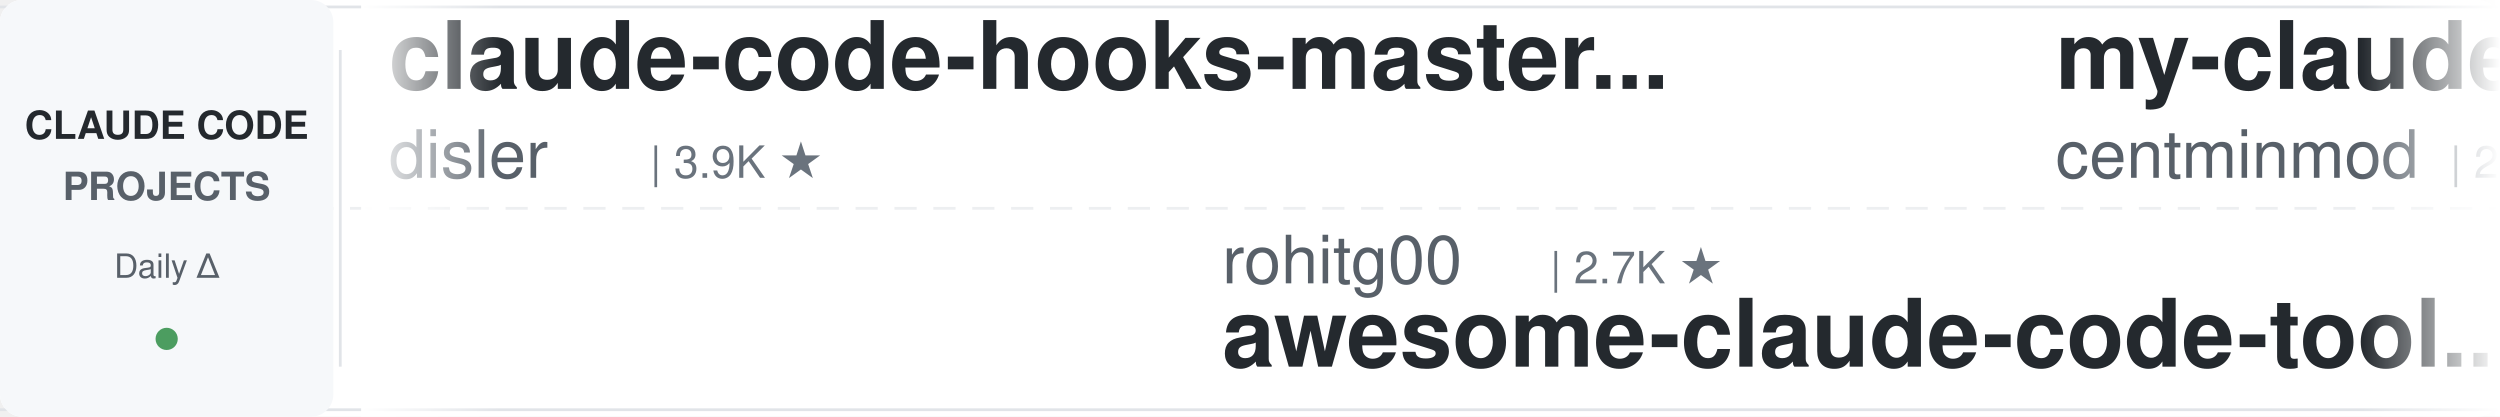
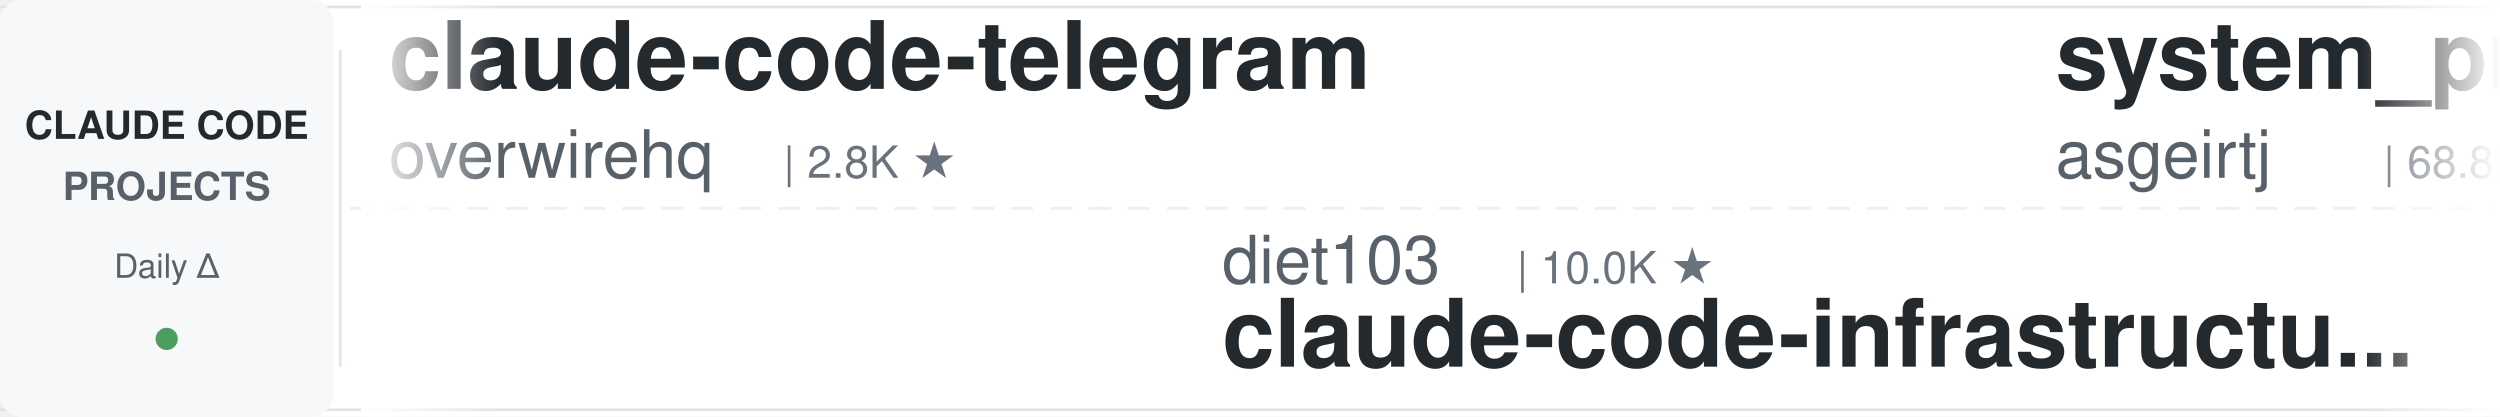
<svg xmlns="http://www.w3.org/2000/svg" width="900" height="150">
  <defs>
    <linearGradient id="leftFade" x1="0%" y1="0%" x2="100%" y2="0%">
      <stop offset="0%" style="stop-color:#ffffff;stop-opacity:1" />
      <stop offset="100%" style="stop-color:#ffffff;stop-opacity:0" />
    </linearGradient>
    <linearGradient id="rightFade" x1="0%" y1="0%" x2="100%" y2="0%">
      <stop offset="0%" style="stop-color:#ffffff;stop-opacity:0" />
      <stop offset="100%" style="stop-color:#ffffff;stop-opacity:1" />
    </linearGradient>
  </defs>
  <rect width="900" height="150" fill="#ffffff" rx="8" />
  <rect x="0" y="2" width="900" height="1" fill="#e1e4e8" />
  <rect x="0" y="147" width="900" height="1" fill="#e1e4e8" />
  <line x1="0" y1="75" x2="900" y2="75" stroke="#e1e4e8" stroke-width="1" stroke-dasharray="8 6" opacity="0.6" />
  <rect x="0" y="0" width="120" height="150" fill="#f6f8fa" rx="8" />
  <text x="60" y="50" font-family="-apple-system, BlinkMacSystemFont, 'Segoe UI', Helvetica, Arial, sans-serif" font-size="14" font-weight="600" fill="#24292e" text-anchor="middle">CLAUDE CODE</text>
  <text x="60" y="72" font-family="-apple-system, BlinkMacSystemFont, 'Segoe UI', Helvetica, Arial, sans-serif" font-size="14" font-weight="600" fill="#586069" text-anchor="middle">PROJECTS</text>
  <text x="60" y="100" font-family="-apple-system, BlinkMacSystemFont, 'Segoe UI', Helvetica, Arial, sans-serif" font-size="12" font-weight="500" fill="#586069" text-anchor="middle">Daily Δ</text>
  <circle cx="60" cy="122" r="4" fill="#22863a" opacity="0.8" />
  <rect x="122" y="18" width="1" height="114" fill="#e1e4e8" />
  <clipPath id="tickerClip">
    <rect x="130" y="0" width="770" height="150" />
  </clipPath>
  <g clip-path="url(#tickerClip)">
    <g id="tickerItems">
      <animateTransform attributeName="transform" attributeType="XML" type="translate" from="0 0" to="-3000 0" dur="54s" repeatCount="indefinite" />
      <g transform="translate(0, 0)">
-         <text x="140" y="32" font-family="-apple-system, BlinkMacSystemFont, 'Segoe UI', Helvetica, Arial, sans-serif" font-size="34" font-weight="600" fill="#24292e">claude-code-hooks-master...</text>
-         <text x="140" y="64" font-family="-apple-system, BlinkMacSystemFont, 'Segoe UI', Helvetica, Arial, sans-serif" font-size="24" font-weight="400" fill="#586069">disler</text>
-         <text x="234" y="64" font-family="-apple-system, BlinkMacSystemFont, 'Segoe UI', Helvetica, Arial, sans-serif" font-size="16" font-weight="500" fill="#6a737d">| 3.9K ★</text>
+         <text x="140" y="32" font-family="-apple-system, BlinkMacSystemFont, 'Segoe UI', Helvetica, Arial, sans-serif" font-size="34" font-weight="600" fill="#24292e">claude-code-telegram</text>
+         <text x="140" y="64" font-family="-apple-system, BlinkMacSystemFont, 'Segoe UI', Helvetica, Arial, sans-serif" font-size="24" font-weight="400" fill="#586069">overwirehq</text>
+         <text x="282" y="64" font-family="-apple-system, BlinkMacSystemFont, 'Segoe UI', Helvetica, Arial, sans-serif" font-size="16" font-weight="500" fill="#6a737d">| 2.8K ★</text>
      </g>
      <g transform="translate(300, 0)">
-         <text x="140" y="102" font-family="-apple-system, BlinkMacSystemFont, 'Segoe UI', Helvetica, Arial, sans-serif" font-size="24" font-weight="400" fill="#586069">rohitg00</text>
-         <text x="258" y="102" font-family="-apple-system, BlinkMacSystemFont, 'Segoe UI', Helvetica, Arial, sans-serif" font-size="16" font-weight="500" fill="#6a737d">| 2.7K ★</text>
-         <text x="140" y="132" font-family="-apple-system, BlinkMacSystemFont, 'Segoe UI', Helvetica, Arial, sans-serif" font-size="34" font-weight="600" fill="#24292e">awesome-claude-code-tool...</text>
-       </g>
-       <g transform="translate(600, 0)">
-         <text x="140" y="32" font-family="-apple-system, BlinkMacSystemFont, 'Segoe UI', Helvetica, Arial, sans-serif" font-size="34" font-weight="600" fill="#24292e">my-claude-code-setup</text>
-         <text x="140" y="64" font-family="-apple-system, BlinkMacSystemFont, 'Segoe UI', Helvetica, Arial, sans-serif" font-size="24" font-weight="400" fill="#586069">centminmod</text>
-         <text x="282" y="64" font-family="-apple-system, BlinkMacSystemFont, 'Segoe UI', Helvetica, Arial, sans-serif" font-size="16" font-weight="500" fill="#6a737d">| 2.6K ★</text>
-       </g>
-       <g transform="translate(900, 0)">
        <text x="140" y="102" font-family="-apple-system, BlinkMacSystemFont, 'Segoe UI', Helvetica, Arial, sans-serif" font-size="24" font-weight="400" fill="#586069">diet103</text>
        <text x="246" y="102" font-family="-apple-system, BlinkMacSystemFont, 'Segoe UI', Helvetica, Arial, sans-serif" font-size="16" font-weight="500" fill="#6a737d">| 10.0K ★</text>
        <text x="140" y="132" font-family="-apple-system, BlinkMacSystemFont, 'Segoe UI', Helvetica, Arial, sans-serif" font-size="34" font-weight="600" fill="#24292e">claude-code-infrastructu...</text>
      </g>
+       <g transform="translate(600, 0)">
+         <text x="140" y="32" font-family="-apple-system, BlinkMacSystemFont, 'Segoe UI', Helvetica, Arial, sans-serif" font-size="34" font-weight="600" fill="#24292e">system_prompts_leaks</text>
+         <text x="140" y="64" font-family="-apple-system, BlinkMacSystemFont, 'Segoe UI', Helvetica, Arial, sans-serif" font-size="24" font-weight="400" fill="#586069">asgeirtj</text>
+         <text x="258" y="64" font-family="-apple-system, BlinkMacSystemFont, 'Segoe UI', Helvetica, Arial, sans-serif" font-size="16" font-weight="500" fill="#6a737d">| 68.8K ★</text>
+       </g>
+       <g transform="translate(900, 0)">
+         <text x="140" y="102" font-family="-apple-system, BlinkMacSystemFont, 'Segoe UI', Helvetica, Arial, sans-serif" font-size="24" font-weight="400" fill="#586069">disler</text>
+         <text x="234" y="102" font-family="-apple-system, BlinkMacSystemFont, 'Segoe UI', Helvetica, Arial, sans-serif" font-size="16" font-weight="500" fill="#6a737d">| 1.7K ★</text>
+         <text x="140" y="132" font-family="-apple-system, BlinkMacSystemFont, 'Segoe UI', Helvetica, Arial, sans-serif" font-size="34" font-weight="600" fill="#24292e">pi-vs-claude-code</text>
+       </g>
      <g transform="translate(1200, 0)">
-         <text x="140" y="32" font-family="-apple-system, BlinkMacSystemFont, 'Segoe UI', Helvetica, Arial, sans-serif" font-size="34" font-weight="600" fill="#24292e">claude-code-skills</text>
-         <text x="140" y="64" font-family="-apple-system, BlinkMacSystemFont, 'Segoe UI', Helvetica, Arial, sans-serif" font-size="24" font-weight="400" fill="#586069">daymade</text>
-         <text x="246" y="64" font-family="-apple-system, BlinkMacSystemFont, 'Segoe UI', Helvetica, Arial, sans-serif" font-size="16" font-weight="500" fill="#6a737d">| 1.4K ★</text>
+         <text x="140" y="32" font-family="-apple-system, BlinkMacSystemFont, 'Segoe UI', Helvetica, Arial, sans-serif" font-size="34" font-weight="600" fill="#24292e">free-claude-code</text>
+         <text x="140" y="64" font-family="-apple-system, BlinkMacSystemFont, 'Segoe UI', Helvetica, Arial, sans-serif" font-size="24" font-weight="400" fill="#586069">Alishahryar1</text>
+         <text x="306" y="64" font-family="-apple-system, BlinkMacSystemFont, 'Segoe UI', Helvetica, Arial, sans-serif" font-size="16" font-weight="500" fill="#6a737d">| 56.4K ★</text>
      </g>
      <g transform="translate(1500, 0)">
-         <text x="140" y="102" font-family="-apple-system, BlinkMacSystemFont, 'Segoe UI', Helvetica, Arial, sans-serif" font-size="24" font-weight="400" fill="#586069">zebbern</text>
-         <text x="246" y="102" font-family="-apple-system, BlinkMacSystemFont, 'Segoe UI', Helvetica, Arial, sans-serif" font-size="16" font-weight="500" fill="#6a737d">| 4.6K ★</text>
-         <text x="140" y="132" font-family="-apple-system, BlinkMacSystemFont, 'Segoe UI', Helvetica, Arial, sans-serif" font-size="34" font-weight="600" fill="#24292e">claude-code-guide</text>
+         <text x="140" y="102" font-family="-apple-system, BlinkMacSystemFont, 'Segoe UI', Helvetica, Arial, sans-serif" font-size="24" font-weight="400" fill="#586069">wanshuiyin</text>
+         <text x="282" y="102" font-family="-apple-system, BlinkMacSystemFont, 'Segoe UI', Helvetica, Arial, sans-serif" font-size="16" font-weight="500" fill="#6a737d">| 16.9K ★</text>
+         <text x="140" y="132" font-family="-apple-system, BlinkMacSystemFont, 'Segoe UI', Helvetica, Arial, sans-serif" font-size="34" font-weight="600" fill="#24292e">Auto-claude-code-researc...</text>
      </g>
      <g transform="translate(1800, 0)">
-         <text x="140" y="32" font-family="-apple-system, BlinkMacSystemFont, 'Segoe UI', Helvetica, Arial, sans-serif" font-size="34" font-weight="600" fill="#24292e">sc-claude-code-files</text>
-         <text x="140" y="64" font-family="-apple-system, BlinkMacSystemFont, 'Segoe UI', Helvetica, Arial, sans-serif" font-size="24" font-weight="400" fill="#586069">https-deeplearning-ai</text>
-         <text x="414" y="64" font-family="-apple-system, BlinkMacSystemFont, 'Segoe UI', Helvetica, Arial, sans-serif" font-size="16" font-weight="500" fill="#6a737d">| 554 ★</text>
+         <text x="140" y="32" font-family="-apple-system, BlinkMacSystemFont, 'Segoe UI', Helvetica, Arial, sans-serif" font-size="34" font-weight="600" fill="#24292e">skills</text>
+         <text x="140" y="64" font-family="-apple-system, BlinkMacSystemFont, 'Segoe UI', Helvetica, Arial, sans-serif" font-size="24" font-weight="400" fill="#586069">anthropics</text>
+         <text x="282" y="64" font-family="-apple-system, BlinkMacSystemFont, 'Segoe UI', Helvetica, Arial, sans-serif" font-size="16" font-weight="500" fill="#6a737d">| 179.4K ★</text>
      </g>
      <g transform="translate(2100, 0)">
-         <text x="140" y="102" font-family="-apple-system, BlinkMacSystemFont, 'Segoe UI', Helvetica, Arial, sans-serif" font-size="24" font-weight="400" fill="#586069">WorldFlowAI</text>
-         <text x="294" y="102" font-family="-apple-system, BlinkMacSystemFont, 'Segoe UI', Helvetica, Arial, sans-serif" font-size="16" font-weight="500" fill="#6a737d">| 3.8K ★</text>
-         <text x="140" y="132" font-family="-apple-system, BlinkMacSystemFont, 'Segoe UI', Helvetica, Arial, sans-serif" font-size="34" font-weight="600" fill="#24292e">everything-claude-code</text>
+         <text x="140" y="102" font-family="-apple-system, BlinkMacSystemFont, 'Segoe UI', Helvetica, Arial, sans-serif" font-size="24" font-weight="400" fill="#586069">1rgs</text>
+         <text x="210" y="102" font-family="-apple-system, BlinkMacSystemFont, 'Segoe UI', Helvetica, Arial, sans-serif" font-size="16" font-weight="500" fill="#6a737d">| 3.8K ★</text>
+         <text x="140" y="132" font-family="-apple-system, BlinkMacSystemFont, 'Segoe UI', Helvetica, Arial, sans-serif" font-size="34" font-weight="600" fill="#24292e">claude-code-proxy</text>
      </g>
      <g transform="translate(2400, 0)">
-         <text x="140" y="32" font-family="-apple-system, BlinkMacSystemFont, 'Segoe UI', Helvetica, Arial, sans-serif" font-size="34" font-weight="600" fill="#24292e">ralph-claude-code</text>
-         <text x="140" y="64" font-family="-apple-system, BlinkMacSystemFont, 'Segoe UI', Helvetica, Arial, sans-serif" font-size="24" font-weight="400" fill="#586069">frankbria</text>
-         <text x="270" y="64" font-family="-apple-system, BlinkMacSystemFont, 'Segoe UI', Helvetica, Arial, sans-serif" font-size="16" font-weight="500" fill="#6a737d">| 9.6K ★</text>
+         <text x="140" y="32" font-family="-apple-system, BlinkMacSystemFont, 'Segoe UI', Helvetica, Arial, sans-serif" font-size="34" font-weight="600" fill="#24292e">claude-code-workflows</text>
+         <text x="140" y="64" font-family="-apple-system, BlinkMacSystemFont, 'Segoe UI', Helvetica, Arial, sans-serif" font-size="24" font-weight="400" fill="#586069">OneRedOak</text>
+         <text x="270" y="64" font-family="-apple-system, BlinkMacSystemFont, 'Segoe UI', Helvetica, Arial, sans-serif" font-size="16" font-weight="500" fill="#6a737d">| 3.9K ★</text>
      </g>
      <g transform="translate(2700, 0)">
-         <text x="140" y="102" font-family="-apple-system, BlinkMacSystemFont, 'Segoe UI', Helvetica, Arial, sans-serif" font-size="24" font-weight="400" fill="#586069">SeemSeam</text>
-         <text x="258" y="102" font-family="-apple-system, BlinkMacSystemFont, 'Segoe UI', Helvetica, Arial, sans-serif" font-size="16" font-weight="500" fill="#6a737d">| 3.5K ★</text>
-         <text x="140" y="132" font-family="-apple-system, BlinkMacSystemFont, 'Segoe UI', Helvetica, Arial, sans-serif" font-size="34" font-weight="600" fill="#24292e">claude_codex_bridge</text>
+         <text x="140" y="102" font-family="-apple-system, BlinkMacSystemFont, 'Segoe UI', Helvetica, Arial, sans-serif" font-size="24" font-weight="400" fill="#586069">ykdojo</text>
+         <text x="234" y="102" font-family="-apple-system, BlinkMacSystemFont, 'Segoe UI', Helvetica, Arial, sans-serif" font-size="16" font-weight="500" fill="#6a737d">| 10.2K ★</text>
+         <text x="140" y="132" font-family="-apple-system, BlinkMacSystemFont, 'Segoe UI', Helvetica, Arial, sans-serif" font-size="34" font-weight="600" fill="#24292e">claude-code-tips</text>
      </g>
      <g transform="translate(3000, 0)">
-         <text x="140" y="32" font-family="-apple-system, BlinkMacSystemFont, 'Segoe UI', Helvetica, Arial, sans-serif" font-size="34" font-weight="600" fill="#24292e">claude-code-hooks-master...</text>
-         <text x="140" y="64" font-family="-apple-system, BlinkMacSystemFont, 'Segoe UI', Helvetica, Arial, sans-serif" font-size="24" font-weight="400" fill="#586069">disler</text>
-         <text x="234" y="64" font-family="-apple-system, BlinkMacSystemFont, 'Segoe UI', Helvetica, Arial, sans-serif" font-size="16" font-weight="500" fill="#6a737d">| 3.9K ★</text>
+         <text x="140" y="32" font-family="-apple-system, BlinkMacSystemFont, 'Segoe UI', Helvetica, Arial, sans-serif" font-size="34" font-weight="600" fill="#24292e">claude-code-telegram</text>
+         <text x="140" y="64" font-family="-apple-system, BlinkMacSystemFont, 'Segoe UI', Helvetica, Arial, sans-serif" font-size="24" font-weight="400" fill="#586069">overwirehq</text>
+         <text x="282" y="64" font-family="-apple-system, BlinkMacSystemFont, 'Segoe UI', Helvetica, Arial, sans-serif" font-size="16" font-weight="500" fill="#6a737d">| 2.8K ★</text>
      </g>
      <g transform="translate(3300, 0)">
-         <text x="140" y="102" font-family="-apple-system, BlinkMacSystemFont, 'Segoe UI', Helvetica, Arial, sans-serif" font-size="24" font-weight="400" fill="#586069">rohitg00</text>
-         <text x="258" y="102" font-family="-apple-system, BlinkMacSystemFont, 'Segoe UI', Helvetica, Arial, sans-serif" font-size="16" font-weight="500" fill="#6a737d">| 2.7K ★</text>
-         <text x="140" y="132" font-family="-apple-system, BlinkMacSystemFont, 'Segoe UI', Helvetica, Arial, sans-serif" font-size="34" font-weight="600" fill="#24292e">awesome-claude-code-tool...</text>
-       </g>
-       <g transform="translate(3600, 0)">
-         <text x="140" y="32" font-family="-apple-system, BlinkMacSystemFont, 'Segoe UI', Helvetica, Arial, sans-serif" font-size="34" font-weight="600" fill="#24292e">my-claude-code-setup</text>
-         <text x="140" y="64" font-family="-apple-system, BlinkMacSystemFont, 'Segoe UI', Helvetica, Arial, sans-serif" font-size="24" font-weight="400" fill="#586069">centminmod</text>
-         <text x="282" y="64" font-family="-apple-system, BlinkMacSystemFont, 'Segoe UI', Helvetica, Arial, sans-serif" font-size="16" font-weight="500" fill="#6a737d">| 2.6K ★</text>
-       </g>
-       <g transform="translate(3900, 0)">
        <text x="140" y="102" font-family="-apple-system, BlinkMacSystemFont, 'Segoe UI', Helvetica, Arial, sans-serif" font-size="24" font-weight="400" fill="#586069">diet103</text>
        <text x="246" y="102" font-family="-apple-system, BlinkMacSystemFont, 'Segoe UI', Helvetica, Arial, sans-serif" font-size="16" font-weight="500" fill="#6a737d">| 10.0K ★</text>
        <text x="140" y="132" font-family="-apple-system, BlinkMacSystemFont, 'Segoe UI', Helvetica, Arial, sans-serif" font-size="34" font-weight="600" fill="#24292e">claude-code-infrastructu...</text>
+       </g>
+       <g transform="translate(3600, 0)">
+         <text x="140" y="32" font-family="-apple-system, BlinkMacSystemFont, 'Segoe UI', Helvetica, Arial, sans-serif" font-size="34" font-weight="600" fill="#24292e">system_prompts_leaks</text>
+         <text x="140" y="64" font-family="-apple-system, BlinkMacSystemFont, 'Segoe UI', Helvetica, Arial, sans-serif" font-size="24" font-weight="400" fill="#586069">asgeirtj</text>
+         <text x="258" y="64" font-family="-apple-system, BlinkMacSystemFont, 'Segoe UI', Helvetica, Arial, sans-serif" font-size="16" font-weight="500" fill="#6a737d">| 68.8K ★</text>
+       </g>
+       <g transform="translate(3900, 0)">
+         <text x="140" y="102" font-family="-apple-system, BlinkMacSystemFont, 'Segoe UI', Helvetica, Arial, sans-serif" font-size="24" font-weight="400" fill="#586069">disler</text>
+         <text x="234" y="102" font-family="-apple-system, BlinkMacSystemFont, 'Segoe UI', Helvetica, Arial, sans-serif" font-size="16" font-weight="500" fill="#6a737d">| 1.7K ★</text>
+         <text x="140" y="132" font-family="-apple-system, BlinkMacSystemFont, 'Segoe UI', Helvetica, Arial, sans-serif" font-size="34" font-weight="600" fill="#24292e">pi-vs-claude-code</text>
      </g>
    </g>
  </g>
  <rect x="130" y="0" width="50" height="150" fill="url(#leftFade)" />
  <rect x="850" y="0" width="50" height="150" fill="url(#rightFade)" />
</svg>
